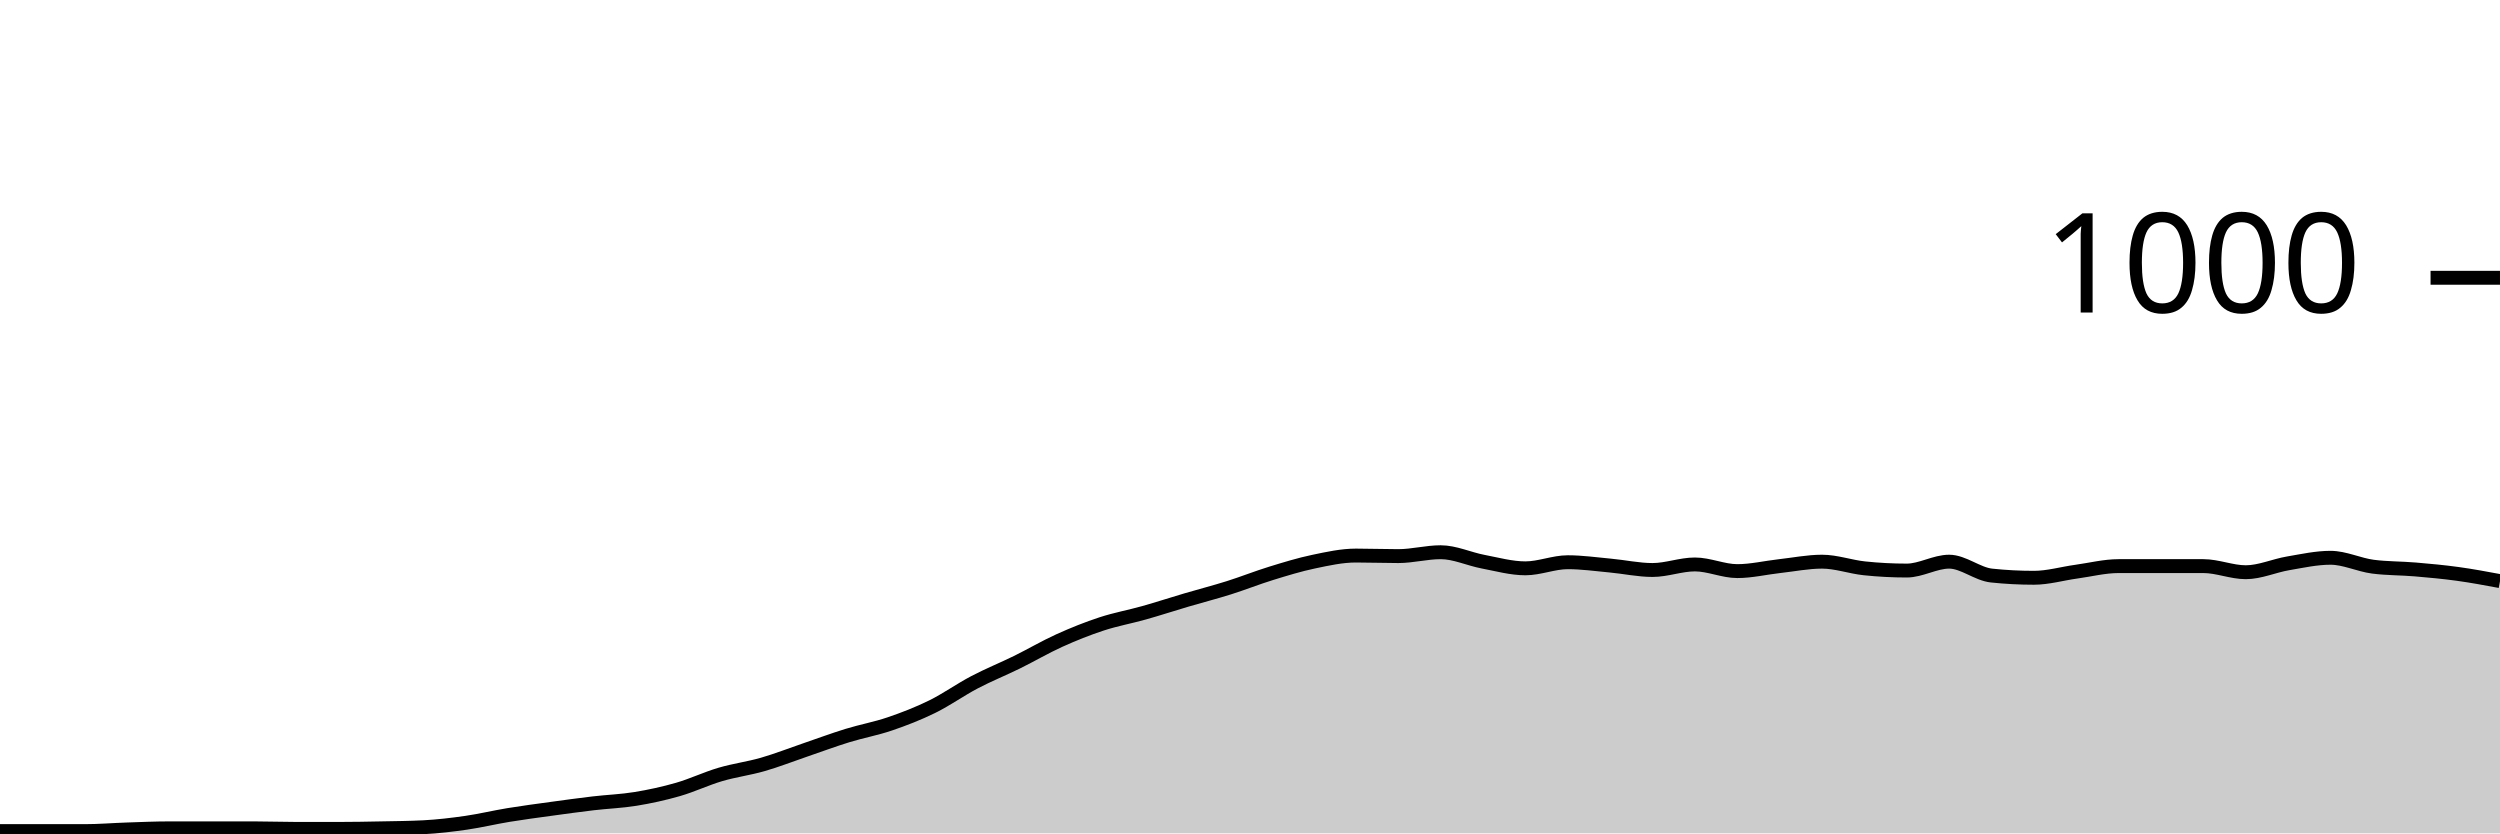
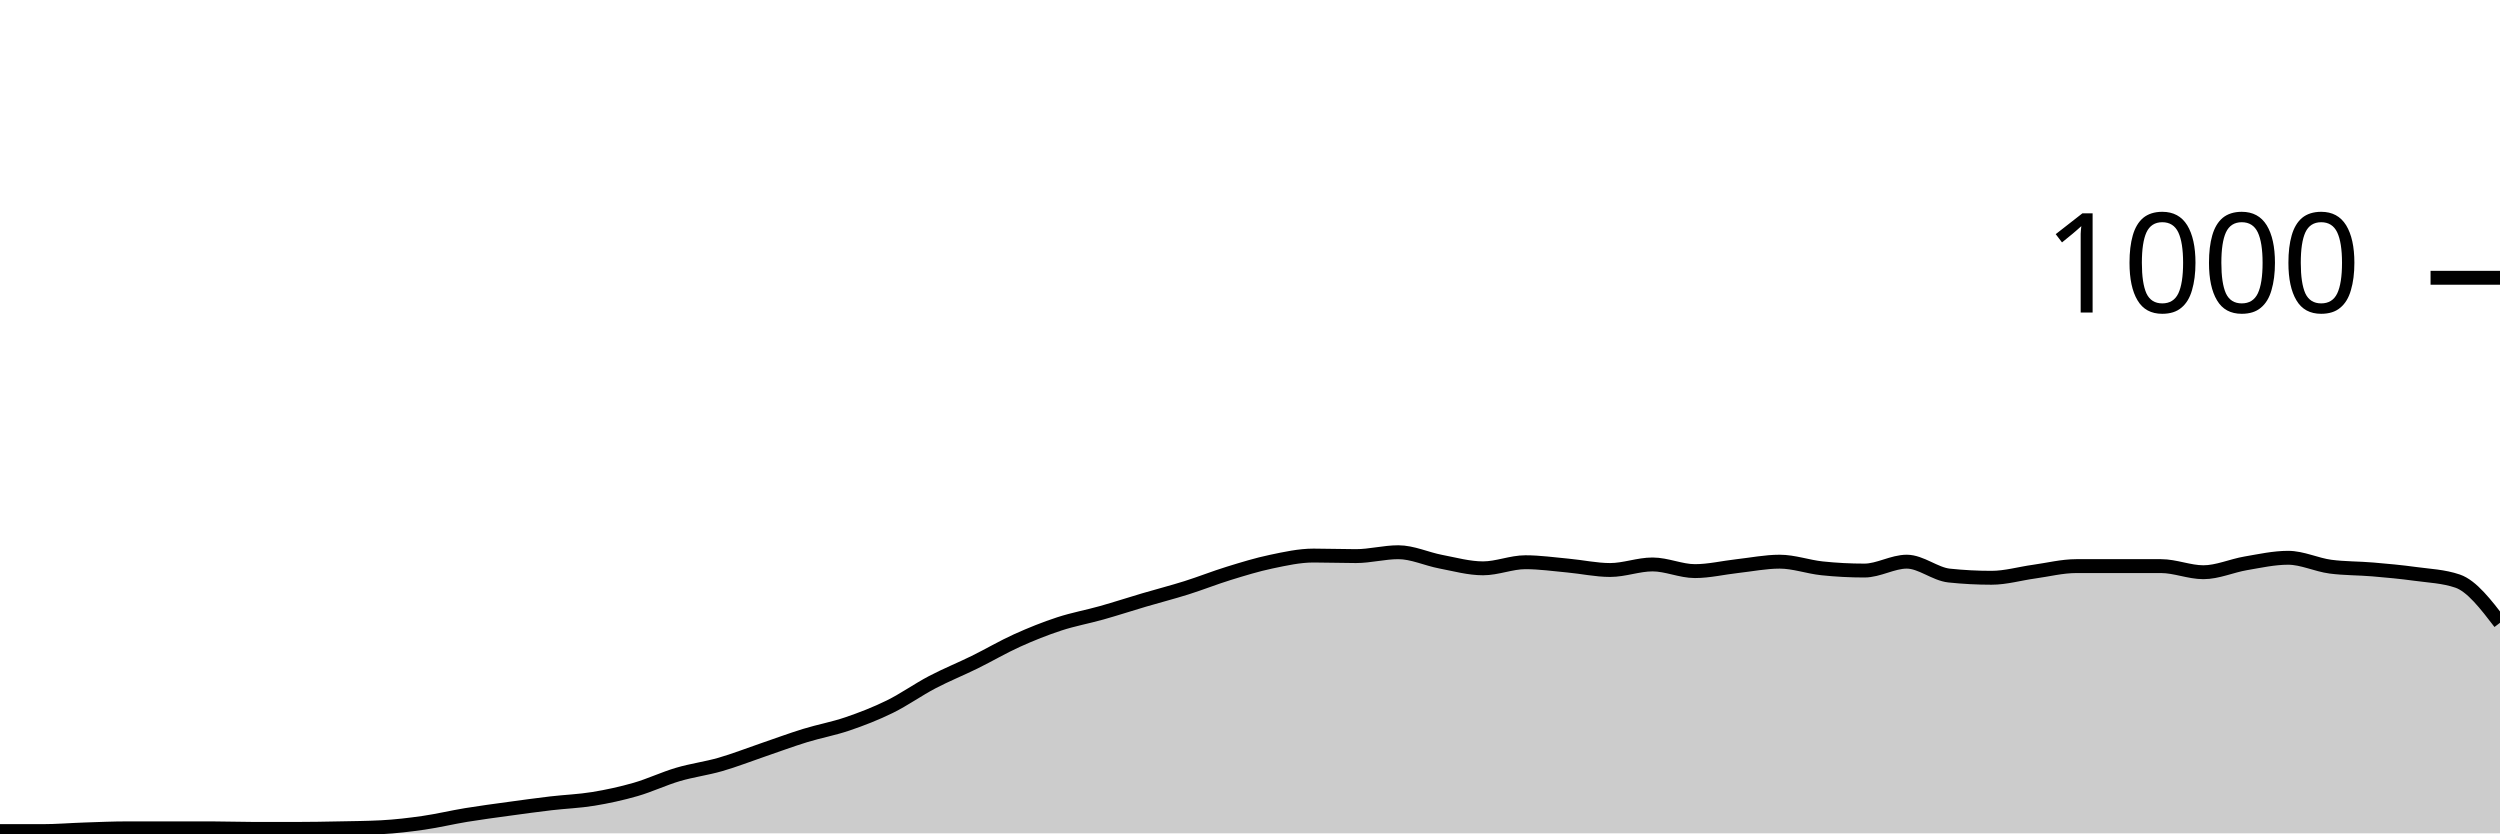
<svg xmlns="http://www.w3.org/2000/svg" viewBox="0 0 180 60">
  <g transform="translate(0,20)">
-     <path class="area" fill="rgba(0, 0, 0, 0.2)" d="M0,39.84C1.017,39.84,2.034,39.84,3.051,39.84C4.068,39.84,5.085,39.84,6.102,39.84C7.119,39.84,8.136,39.753,9.153,39.72C10.169,39.687,11.186,39.64,12.203,39.64C13.22,39.64,14.237,39.64,15.254,39.64C16.271,39.64,17.288,39.64,18.305,39.64C19.322,39.64,20.339,39.68,21.356,39.68C22.373,39.68,23.39,39.68,24.407,39.68C25.424,39.68,26.441,39.66,27.458,39.64C28.475,39.62,29.492,39.613,30.508,39.56C31.525,39.507,32.542,39.387,33.559,39.24C34.576,39.093,35.593,38.847,36.61,38.68C37.627,38.513,38.644,38.38,39.661,38.24C40.678,38.1,41.695,37.96,42.712,37.84C43.729,37.72,44.746,37.687,45.763,37.52C46.78,37.353,47.797,37.133,48.814,36.84C49.831,36.547,50.847,36.06,51.864,35.76C52.881,35.46,53.898,35.333,54.915,35.04C55.932,34.747,56.949,34.347,57.966,34C58.983,33.653,60,33.273,61.017,32.96C62.034,32.647,63.051,32.467,64.068,32.12C65.085,31.773,66.102,31.38,67.119,30.88C68.136,30.38,69.153,29.653,70.169,29.12C71.186,28.587,72.203,28.18,73.22,27.68C74.237,27.18,75.254,26.58,76.271,26.12C77.288,25.66,78.305,25.253,79.322,24.92C80.339,24.587,81.356,24.407,82.373,24.12C83.39,23.833,84.407,23.5,85.424,23.2C86.441,22.9,87.458,22.64,88.475,22.32C89.492,22,90.508,21.593,91.525,21.28C92.542,20.967,93.559,20.653,94.576,20.44C95.593,20.227,96.61,20,97.627,20C98.644,20,99.661,20.04,100.678,20.04C101.695,20.04,102.712,19.76,103.729,19.76C104.746,19.76,105.763,20.247,106.78,20.44C107.797,20.633,108.814,20.92,109.831,20.92C110.847,20.92,111.864,20.48,112.881,20.48C113.898,20.48,114.915,20.627,115.932,20.72C116.949,20.813,117.966,21.04,118.983,21.04C120,21.04,121.017,20.64,122.034,20.64C123.051,20.64,124.068,21.12,125.085,21.12C126.102,21.12,127.119,20.873,128.136,20.76C129.153,20.647,130.169,20.44,131.186,20.44C132.203,20.44,133.22,20.813,134.237,20.92C135.254,21.027,136.271,21.08,137.288,21.08C138.305,21.08,139.322,20.44,140.339,20.44C141.356,20.44,142.373,21.333,143.39,21.44C144.407,21.547,145.424,21.6,146.441,21.6C147.458,21.6,148.475,21.3,149.492,21.16C150.508,21.02,151.525,20.76,152.542,20.76C153.559,20.76,154.576,20.76,155.593,20.76C156.61,20.76,157.627,20.76,158.644,20.76C159.661,20.76,160.678,21.2,161.695,21.2C162.712,21.2,163.729,20.733,164.746,20.56C165.763,20.387,166.78,20.16,167.797,20.16C168.814,20.16,169.831,20.667,170.847,20.8C171.864,20.933,172.881,20.913,173.898,21C174.915,21.087,175.932,21.18,176.949,21.32C177.966,21.46,178.983,21.65,180,21.84L180,40C178.983,40,177.966,40,176.949,40C175.932,40,174.915,40,173.898,40C172.881,40,171.864,40,170.847,40C169.831,40,168.814,40,167.797,40C166.78,40,165.763,40,164.746,40C163.729,40,162.712,40,161.695,40C160.678,40,159.661,40,158.644,40C157.627,40,156.61,40,155.593,40C154.576,40,153.559,40,152.542,40C151.525,40,150.508,40,149.492,40C148.475,40,147.458,40,146.441,40C145.424,40,144.407,40,143.39,40C142.373,40,141.356,40,140.339,40C139.322,40,138.305,40,137.288,40C136.271,40,135.254,40,134.237,40C133.22,40,132.203,40,131.186,40C130.169,40,129.153,40,128.136,40C127.119,40,126.102,40,125.085,40C124.068,40,123.051,40,122.034,40C121.017,40,120,40,118.983,40C117.966,40,116.949,40,115.932,40C114.915,40,113.898,40,112.881,40C111.864,40,110.847,40,109.831,40C108.814,40,107.797,40,106.78,40C105.763,40,104.746,40,103.729,40C102.712,40,101.695,40,100.678,40C99.661,40,98.644,40,97.627,40C96.61,40,95.593,40,94.576,40C93.559,40,92.542,40,91.525,40C90.508,40,89.492,40,88.475,40C87.458,40,86.441,40,85.424,40C84.407,40,83.39,40,82.373,40C81.356,40,80.339,40,79.322,40C78.305,40,77.288,40,76.271,40C75.254,40,74.237,40,73.22,40C72.203,40,71.186,40,70.169,40C69.153,40,68.136,40,67.119,40C66.102,40,65.085,40,64.068,40C63.051,40,62.034,40,61.017,40C60,40,58.983,40,57.966,40C56.949,40,55.932,40,54.915,40C53.898,40,52.881,40,51.864,40C50.847,40,49.831,40,48.814,40C47.797,40,46.78,40,45.763,40C44.746,40,43.729,40,42.712,40C41.695,40,40.678,40,39.661,40C38.644,40,37.627,40,36.61,40C35.593,40,34.576,40,33.559,40C32.542,40,31.525,40,30.508,40C29.492,40,28.475,40,27.458,40C26.441,40,25.424,40,24.407,40C23.39,40,22.373,40,21.356,40C20.339,40,19.322,40,18.305,40C17.288,40,16.271,40,15.254,40C14.237,40,13.22,40,12.203,40C11.186,40,10.169,40,9.153,40C8.136,40,7.119,40,6.102,40C5.085,40,4.068,40,3.051,40C2.034,40,1.017,40,0,40Z" />
-     <path class="line" stroke="black" fill="none" d="M0,39.84C1.017,39.84,2.034,39.84,3.051,39.84C4.068,39.84,5.085,39.84,6.102,39.84C7.119,39.84,8.136,39.753,9.153,39.72C10.169,39.687,11.186,39.64,12.203,39.64C13.22,39.64,14.237,39.64,15.254,39.64C16.271,39.64,17.288,39.64,18.305,39.64C19.322,39.64,20.339,39.68,21.356,39.68C22.373,39.68,23.39,39.68,24.407,39.68C25.424,39.68,26.441,39.66,27.458,39.64C28.475,39.62,29.492,39.613,30.508,39.56C31.525,39.507,32.542,39.387,33.559,39.24C34.576,39.093,35.593,38.847,36.61,38.68C37.627,38.513,38.644,38.38,39.661,38.24C40.678,38.1,41.695,37.96,42.712,37.84C43.729,37.72,44.746,37.687,45.763,37.52C46.78,37.353,47.797,37.133,48.814,36.84C49.831,36.547,50.847,36.06,51.864,35.76C52.881,35.46,53.898,35.333,54.915,35.04C55.932,34.747,56.949,34.347,57.966,34C58.983,33.653,60,33.273,61.017,32.96C62.034,32.647,63.051,32.467,64.068,32.12C65.085,31.773,66.102,31.38,67.119,30.88C68.136,30.38,69.153,29.653,70.169,29.12C71.186,28.587,72.203,28.18,73.22,27.68C74.237,27.18,75.254,26.58,76.271,26.12C77.288,25.66,78.305,25.253,79.322,24.92C80.339,24.587,81.356,24.407,82.373,24.12C83.39,23.833,84.407,23.5,85.424,23.2C86.441,22.9,87.458,22.64,88.475,22.32C89.492,22,90.508,21.593,91.525,21.28C92.542,20.967,93.559,20.653,94.576,20.44C95.593,20.227,96.61,20,97.627,20C98.644,20,99.661,20.04,100.678,20.04C101.695,20.04,102.712,19.76,103.729,19.76C104.746,19.76,105.763,20.247,106.78,20.44C107.797,20.633,108.814,20.92,109.831,20.92C110.847,20.92,111.864,20.48,112.881,20.48C113.898,20.48,114.915,20.627,115.932,20.72C116.949,20.813,117.966,21.04,118.983,21.04C120,21.04,121.017,20.64,122.034,20.64C123.051,20.64,124.068,21.12,125.085,21.12C126.102,21.12,127.119,20.873,128.136,20.76C129.153,20.647,130.169,20.44,131.186,20.44C132.203,20.44,133.22,20.813,134.237,20.92C135.254,21.027,136.271,21.08,137.288,21.08C138.305,21.08,139.322,20.44,140.339,20.44C141.356,20.44,142.373,21.333,143.39,21.44C144.407,21.547,145.424,21.6,146.441,21.6C147.458,21.6,148.475,21.3,149.492,21.16C150.508,21.02,151.525,20.76,152.542,20.76C153.559,20.76,154.576,20.76,155.593,20.76C156.61,20.76,157.627,20.76,158.644,20.76C159.661,20.76,160.678,21.2,161.695,21.2C162.712,21.2,163.729,20.733,164.746,20.56C165.763,20.387,166.78,20.16,167.797,20.16C168.814,20.16,169.831,20.667,170.847,20.8C171.864,20.933,172.881,20.913,173.898,21C174.915,21.087,175.932,21.18,176.949,21.32C177.966,21.46,178.983,21.65,180,21.84" />
+     <path class="area" fill="rgba(0, 0, 0, 0.2)" d="M0,39.84C1.017,39.84,2.034,39.84,3.051,39.84C4.068,39.84,5.085,39.753,6.102,39.72C7.119,39.687,8.136,39.64,9.153,39.64C10.169,39.64,11.186,39.64,12.203,39.64C13.22,39.64,14.237,39.64,15.254,39.64C16.271,39.64,17.288,39.68,18.305,39.68C19.322,39.68,20.339,39.68,21.356,39.68C22.373,39.68,23.39,39.66,24.407,39.64C25.424,39.62,26.441,39.613,27.458,39.56C28.475,39.507,29.492,39.387,30.508,39.24C31.525,39.093,32.542,38.847,33.559,38.68C34.576,38.513,35.593,38.38,36.61,38.24C37.627,38.1,38.644,37.96,39.661,37.84C40.678,37.72,41.695,37.687,42.712,37.52C43.729,37.353,44.746,37.133,45.763,36.84C46.78,36.547,47.797,36.06,48.814,35.76C49.831,35.46,50.847,35.333,51.864,35.04C52.881,34.747,53.898,34.347,54.915,34C55.932,33.653,56.949,33.273,57.966,32.96C58.983,32.647,60,32.467,61.017,32.12C62.034,31.773,63.051,31.38,64.068,30.88C65.085,30.38,66.102,29.653,67.119,29.12C68.136,28.587,69.153,28.18,70.169,27.68C71.186,27.18,72.203,26.58,73.22,26.12C74.237,25.66,75.254,25.253,76.271,24.92C77.288,24.587,78.305,24.407,79.322,24.12C80.339,23.833,81.356,23.5,82.373,23.2C83.39,22.9,84.407,22.64,85.424,22.32C86.441,22,87.458,21.593,88.475,21.28C89.492,20.967,90.508,20.653,91.525,20.44C92.542,20.227,93.559,20,94.576,20C95.593,20,96.61,20.04,97.627,20.04C98.644,20.04,99.661,19.76,100.678,19.76C101.695,19.76,102.712,20.247,103.729,20.44C104.746,20.633,105.763,20.92,106.78,20.92C107.797,20.92,108.814,20.48,109.831,20.48C110.847,20.48,111.864,20.627,112.881,20.72C113.898,20.813,114.915,21.04,115.932,21.04C116.949,21.04,117.966,20.64,118.983,20.64C120,20.64,121.017,21.12,122.034,21.12C123.051,21.12,124.068,20.873,125.085,20.76C126.102,20.647,127.119,20.44,128.136,20.44C129.153,20.44,130.169,20.813,131.186,20.92C132.203,21.027,133.22,21.08,134.237,21.08C135.254,21.08,136.271,20.44,137.288,20.44C138.305,20.44,139.322,21.333,140.339,21.44C141.356,21.547,142.373,21.6,143.39,21.6C144.407,21.6,145.424,21.3,146.441,21.16C147.458,21.02,148.475,20.76,149.492,20.76C150.508,20.76,151.525,20.76,152.542,20.76C153.559,20.76,154.576,20.76,155.593,20.76C156.61,20.76,157.627,21.2,158.644,21.2C159.661,21.2,160.678,20.733,161.695,20.56C162.712,20.387,163.729,20.16,164.746,20.16C165.763,20.16,166.78,20.667,167.797,20.8C168.814,20.933,169.831,20.913,170.847,21C171.864,21.087,172.881,21.18,173.898,21.32C174.915,21.46,175.932,21.493,176.949,21.84C177.966,22.187,178.983,23.513,180,24.84L180,40C178.983,40,177.966,40,176.949,40C175.932,40,174.915,40,173.898,40C172.881,40,171.864,40,170.847,40C169.831,40,168.814,40,167.797,40C166.78,40,165.763,40,164.746,40C163.729,40,162.712,40,161.695,40C160.678,40,159.661,40,158.644,40C157.627,40,156.61,40,155.593,40C154.576,40,153.559,40,152.542,40C151.525,40,150.508,40,149.492,40C148.475,40,147.458,40,146.441,40C145.424,40,144.407,40,143.39,40C142.373,40,141.356,40,140.339,40C139.322,40,138.305,40,137.288,40C136.271,40,135.254,40,134.237,40C133.22,40,132.203,40,131.186,40C130.169,40,129.153,40,128.136,40C127.119,40,126.102,40,125.085,40C124.068,40,123.051,40,122.034,40C121.017,40,120,40,118.983,40C117.966,40,116.949,40,115.932,40C114.915,40,113.898,40,112.881,40C111.864,40,110.847,40,109.831,40C108.814,40,107.797,40,106.78,40C105.763,40,104.746,40,103.729,40C102.712,40,101.695,40,100.678,40C99.661,40,98.644,40,97.627,40C96.61,40,95.593,40,94.576,40C93.559,40,92.542,40,91.525,40C90.508,40,89.492,40,88.475,40C87.458,40,86.441,40,85.424,40C84.407,40,83.39,40,82.373,40C81.356,40,80.339,40,79.322,40C78.305,40,77.288,40,76.271,40C75.254,40,74.237,40,73.22,40C72.203,40,71.186,40,70.169,40C69.153,40,68.136,40,67.119,40C66.102,40,65.085,40,64.068,40C63.051,40,62.034,40,61.017,40C60,40,58.983,40,57.966,40C56.949,40,55.932,40,54.915,40C53.898,40,52.881,40,51.864,40C50.847,40,49.831,40,48.814,40C47.797,40,46.78,40,45.763,40C44.746,40,43.729,40,42.712,40C41.695,40,40.678,40,39.661,40C38.644,40,37.627,40,36.61,40C35.593,40,34.576,40,33.559,40C32.542,40,31.525,40,30.508,40C29.492,40,28.475,40,27.458,40C26.441,40,25.424,40,24.407,40C23.39,40,22.373,40,21.356,40C20.339,40,19.322,40,18.305,40C17.288,40,16.271,40,15.254,40C14.237,40,13.22,40,12.203,40C11.186,40,10.169,40,9.153,40C8.136,40,7.119,40,6.102,40C5.085,40,4.068,40,3.051,40C2.034,40,1.017,40,0,40Z" />
+     <path class="line" stroke="black" fill="none" d="M0,39.84C1.017,39.84,2.034,39.84,3.051,39.84C4.068,39.84,5.085,39.753,6.102,39.72C7.119,39.687,8.136,39.64,9.153,39.64C10.169,39.64,11.186,39.64,12.203,39.64C13.22,39.64,14.237,39.64,15.254,39.64C16.271,39.64,17.288,39.68,18.305,39.68C19.322,39.68,20.339,39.68,21.356,39.68C22.373,39.68,23.39,39.66,24.407,39.64C25.424,39.62,26.441,39.613,27.458,39.56C28.475,39.507,29.492,39.387,30.508,39.24C31.525,39.093,32.542,38.847,33.559,38.68C34.576,38.513,35.593,38.38,36.61,38.24C37.627,38.1,38.644,37.96,39.661,37.84C40.678,37.72,41.695,37.687,42.712,37.52C43.729,37.353,44.746,37.133,45.763,36.84C46.78,36.547,47.797,36.06,48.814,35.76C49.831,35.46,50.847,35.333,51.864,35.04C52.881,34.747,53.898,34.347,54.915,34C55.932,33.653,56.949,33.273,57.966,32.96C58.983,32.647,60,32.467,61.017,32.12C62.034,31.773,63.051,31.38,64.068,30.88C65.085,30.38,66.102,29.653,67.119,29.12C68.136,28.587,69.153,28.18,70.169,27.68C71.186,27.18,72.203,26.58,73.22,26.12C74.237,25.66,75.254,25.253,76.271,24.92C77.288,24.587,78.305,24.407,79.322,24.12C80.339,23.833,81.356,23.5,82.373,23.2C83.39,22.9,84.407,22.64,85.424,22.32C86.441,22,87.458,21.593,88.475,21.28C89.492,20.967,90.508,20.653,91.525,20.44C92.542,20.227,93.559,20,94.576,20C95.593,20,96.61,20.04,97.627,20.04C98.644,20.04,99.661,19.76,100.678,19.76C101.695,19.76,102.712,20.247,103.729,20.44C104.746,20.633,105.763,20.92,106.78,20.92C107.797,20.92,108.814,20.48,109.831,20.48C110.847,20.48,111.864,20.627,112.881,20.72C113.898,20.813,114.915,21.04,115.932,21.04C116.949,21.04,117.966,20.64,118.983,20.64C120,20.64,121.017,21.12,122.034,21.12C123.051,21.12,124.068,20.873,125.085,20.76C126.102,20.647,127.119,20.44,128.136,20.44C129.153,20.44,130.169,20.813,131.186,20.92C132.203,21.027,133.22,21.08,134.237,21.08C135.254,21.08,136.271,20.44,137.288,20.44C138.305,20.44,139.322,21.333,140.339,21.44C141.356,21.547,142.373,21.6,143.39,21.6C144.407,21.6,145.424,21.3,146.441,21.16C147.458,21.02,148.475,20.76,149.492,20.76C150.508,20.76,151.525,20.76,152.542,20.76C153.559,20.76,154.576,20.76,155.593,20.76C156.61,20.76,157.627,21.2,158.644,21.2C159.661,21.2,160.678,20.733,161.695,20.56C162.712,20.387,163.729,20.16,164.746,20.16C165.763,20.16,166.78,20.667,167.797,20.8C168.814,20.933,169.831,20.913,170.847,21C171.864,21.087,172.881,21.18,173.898,21.32C174.915,21.46,175.932,21.493,176.949,21.84C177.966,22.187,178.983,23.513,180,24.84" />
    <path class="axis-ceiling" stroke-width="1" stroke="black" fill="none" d="M175,0L180,0" />
    <text class="axis-ceiling-label" font-family="sans-serif" text-anchor="end" font-size="10px" x="170" y="2.5">1000</text>
  </g>
</svg>
